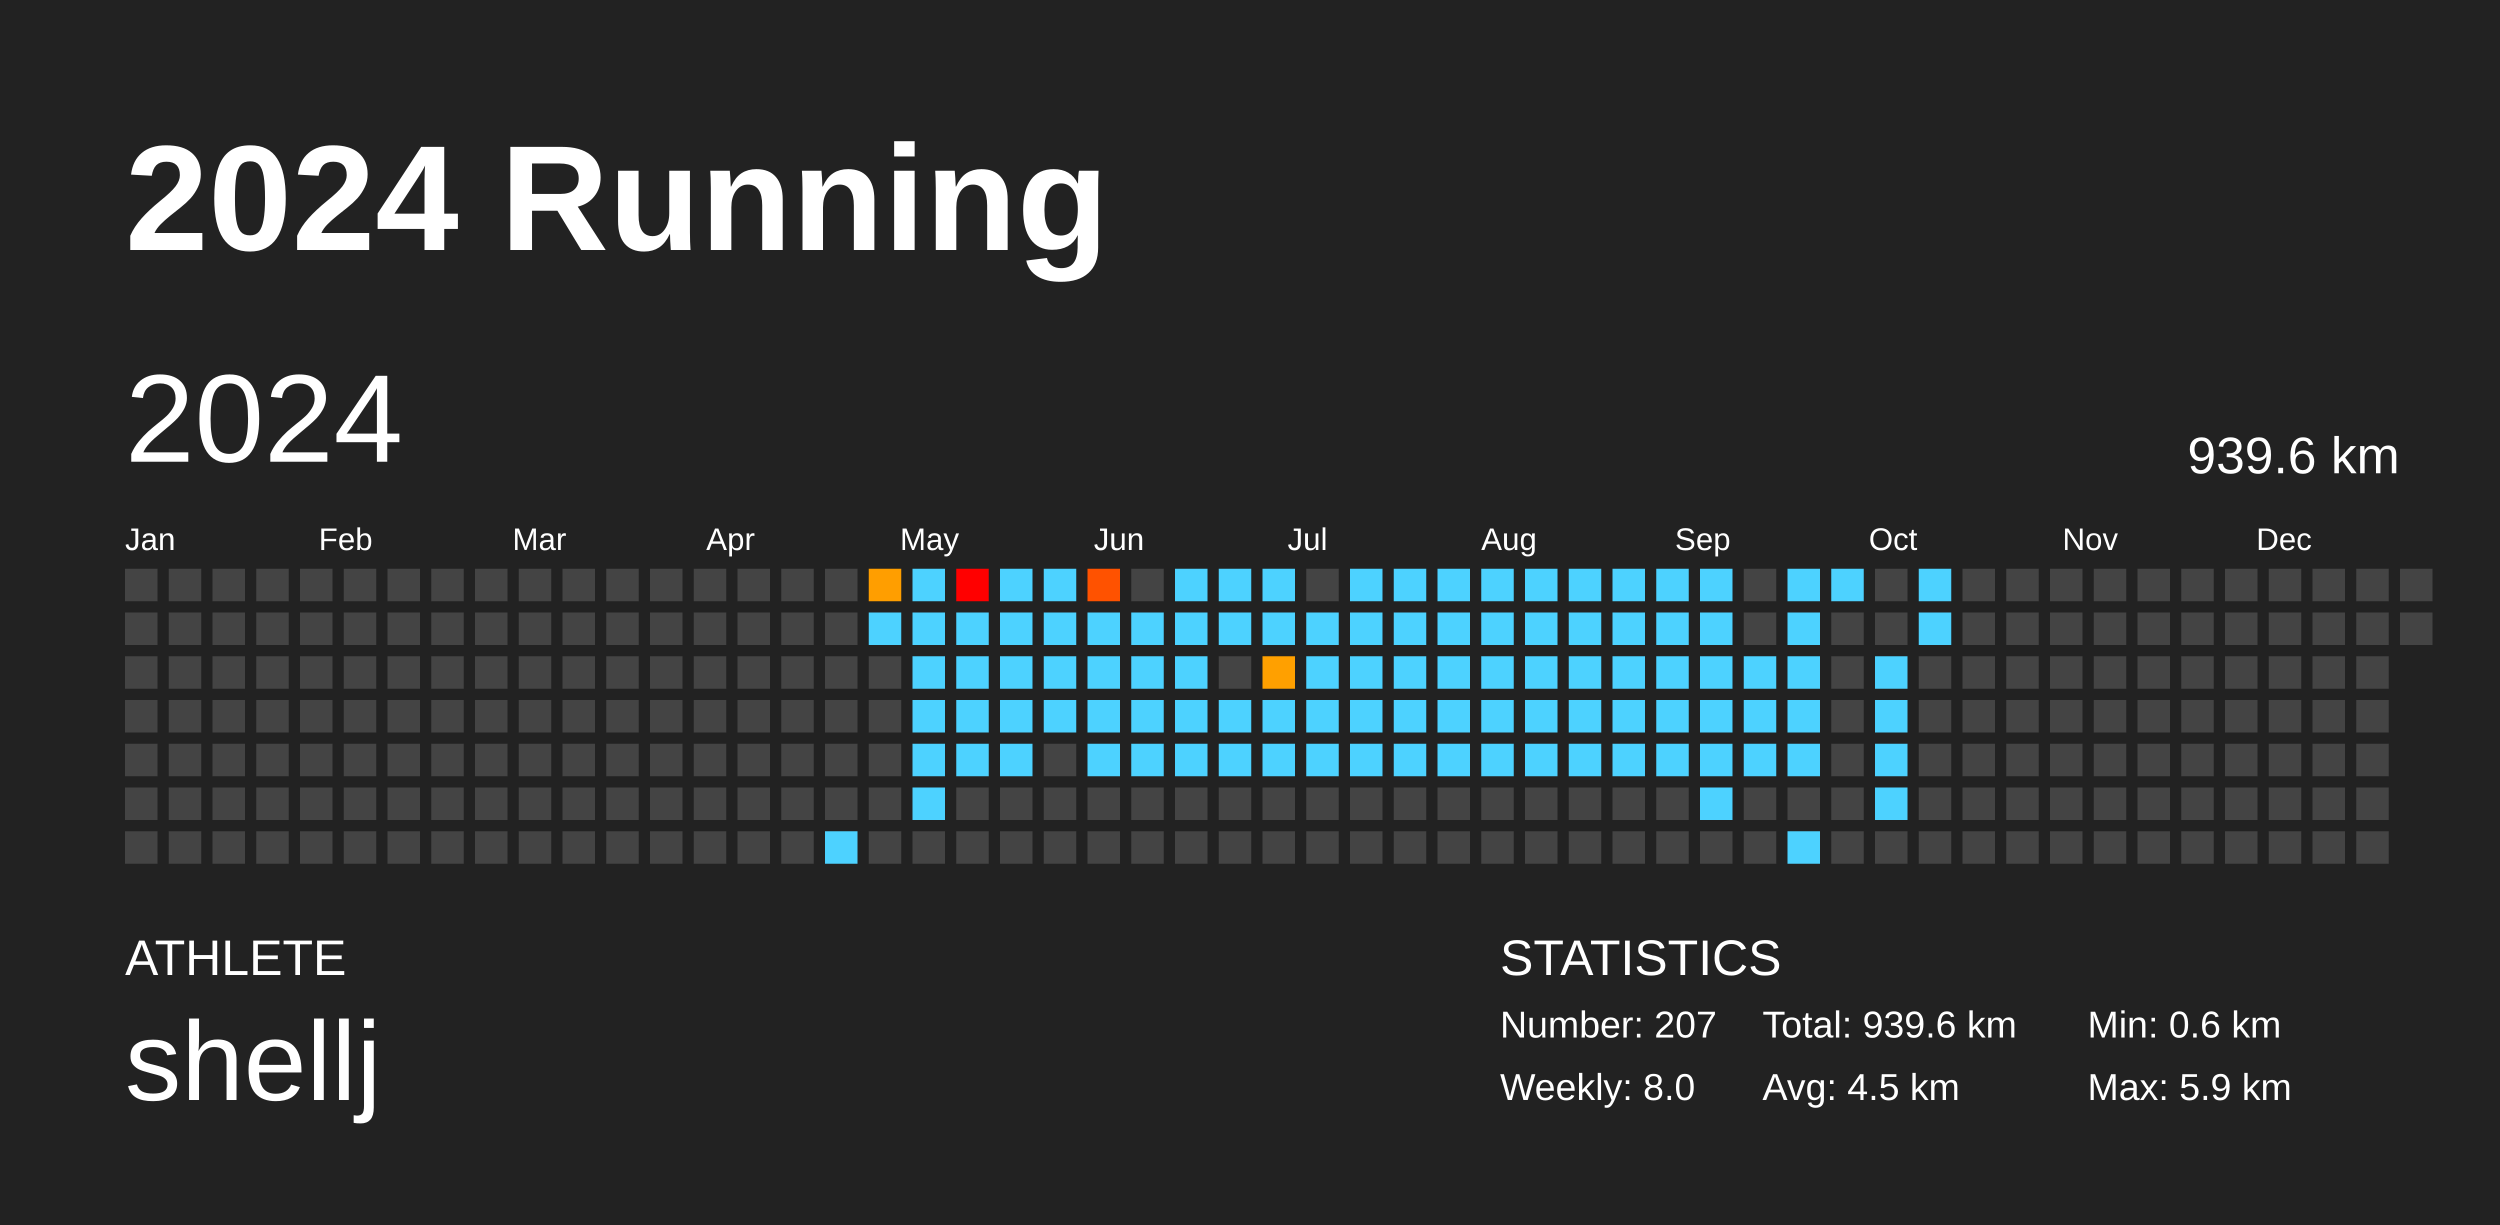
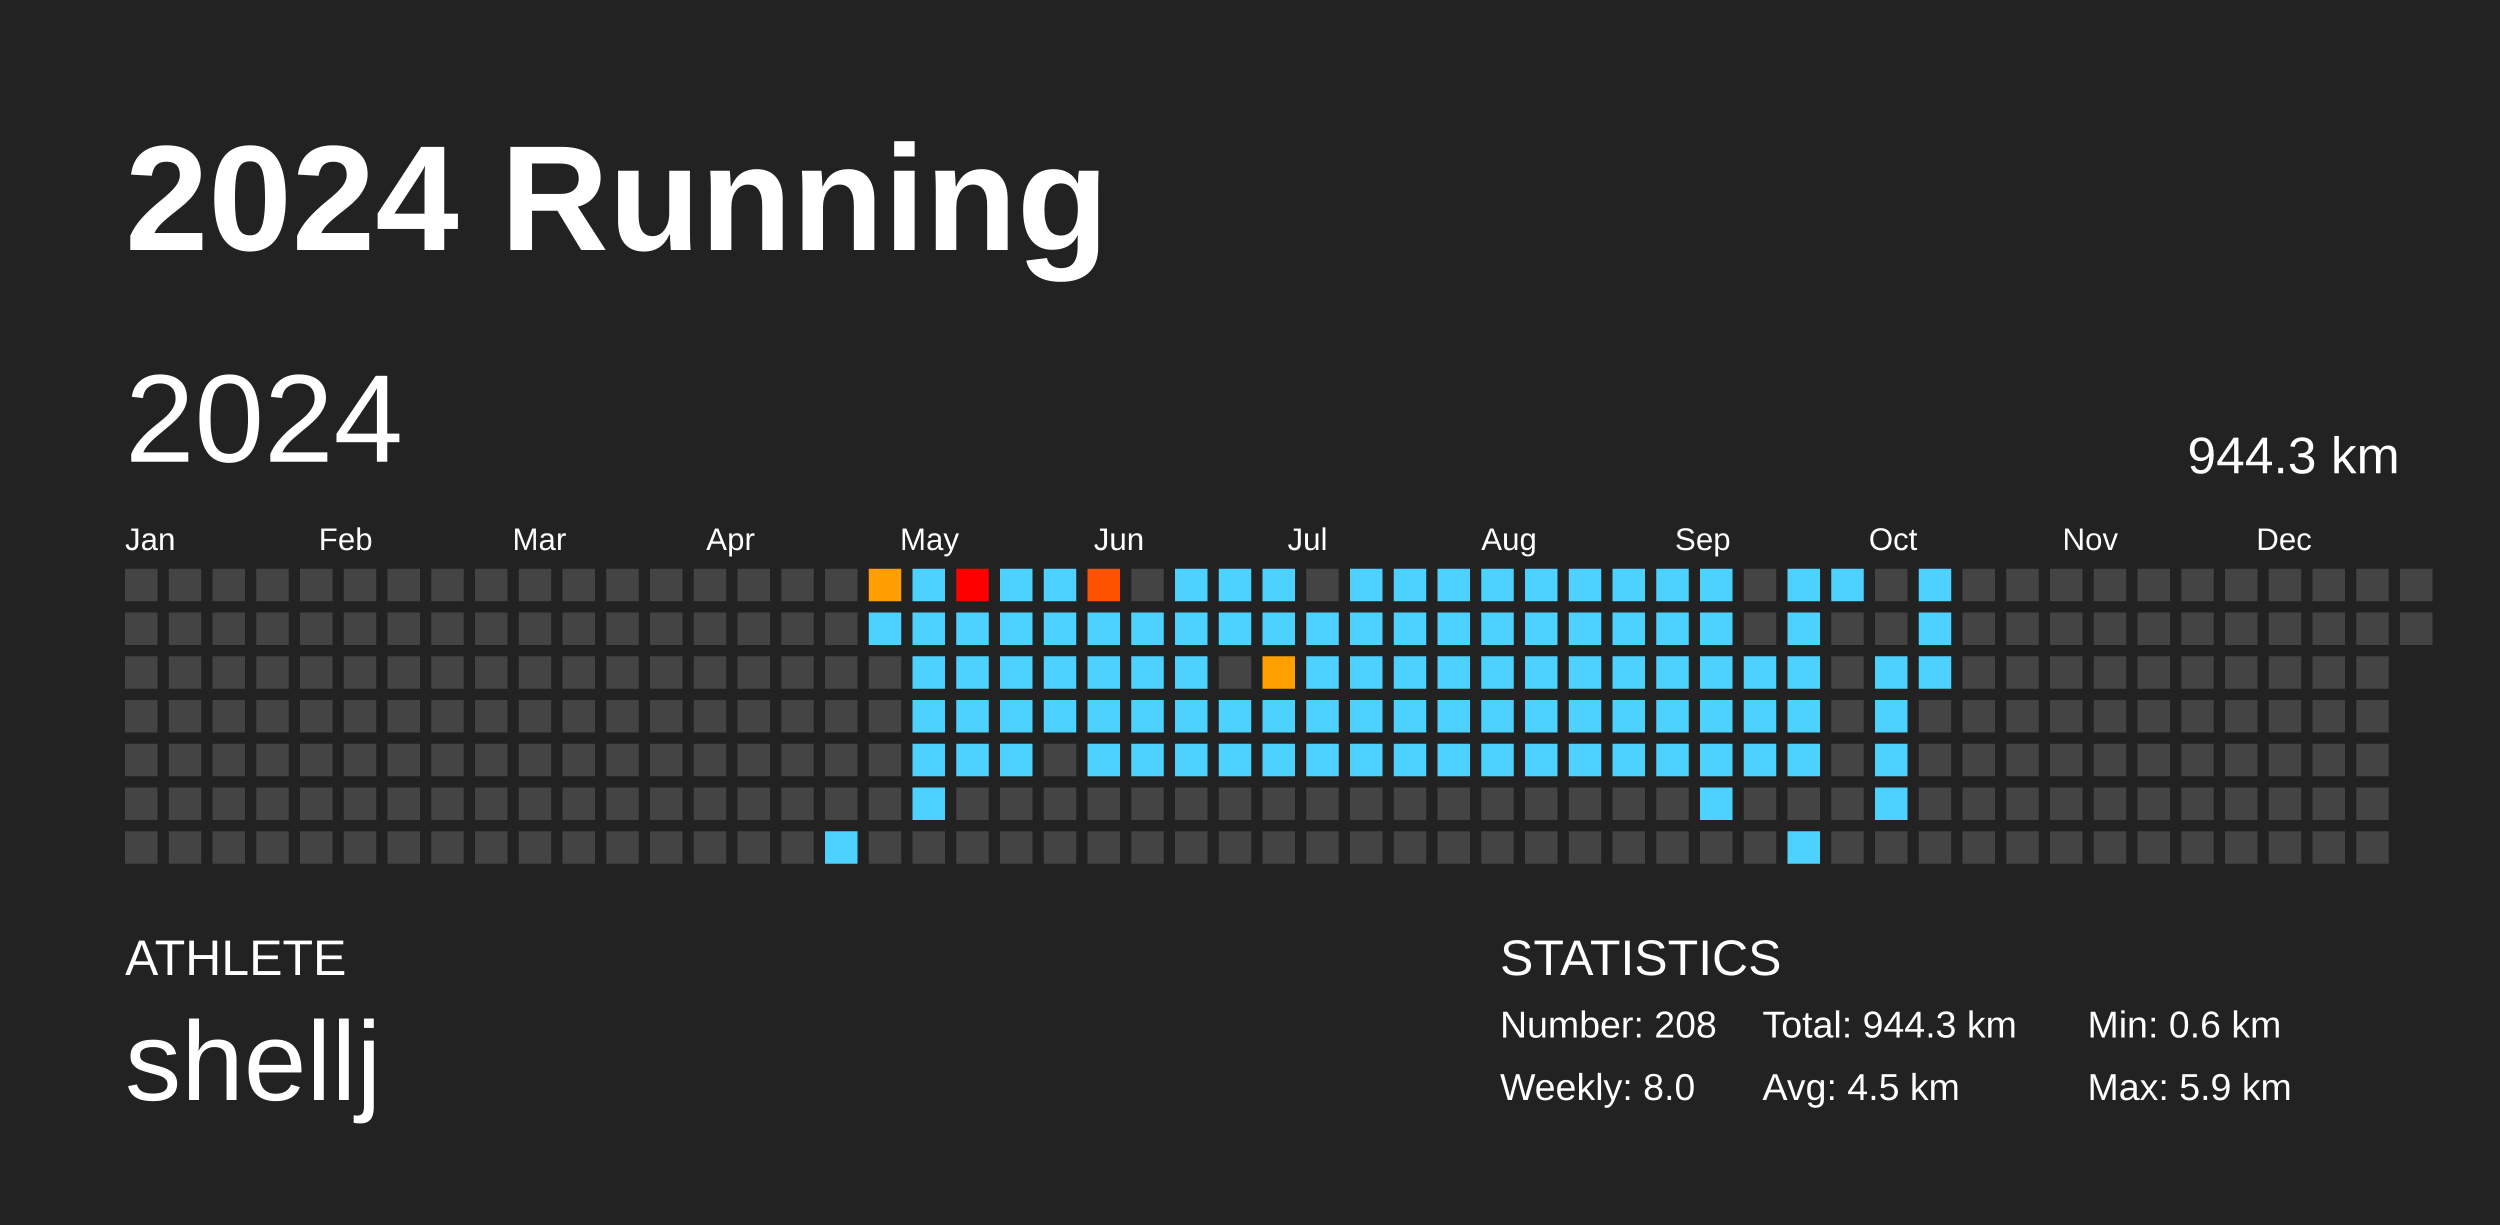
<svg xmlns="http://www.w3.org/2000/svg" baseProfile="full" height="98mm" version="1.1" viewBox="0,0,200,98" width="200mm">
  <defs />
  <rect fill="#222222" height="98" width="200" x="0" y="0" />
  <text fill="#FFFFFF" style="font-size:12px; font-family:Arial; font-weight:bold;" x="10" y="20">2024 Running</text>
  <text fill="#FFFFFF" style="font-size:4px; font-family:Arial" x="10" y="78">ATHLETE</text>
  <text fill="#FFFFFF" style="font-size:9px; font-family:Arial" x="10" y="88">shellj</text>
  <text fill="#FFFFFF" style="font-size:4px; font-family:Arial" x="120" y="78">STATISTICS</text>
-   <text fill="#FFFFFF" style="font-size:3px; font-family:Arial" x="120" y="83">Number: 207</text>
+   <text fill="#FFFFFF" style="font-size:3px; font-family:Arial" x="120" y="83">Number: 208</text>
  <text fill="#FFFFFF" style="font-size:3px; font-family:Arial" x="120" y="88">Weekly: 8.0</text>
-   <text fill="#FFFFFF" style="font-size:3px; font-family:Arial" x="141" y="83">Total: 939.6 km</text>
+   <text fill="#FFFFFF" style="font-size:3px; font-family:Arial" x="141" y="83">Total: 944.3 km</text>
  <text fill="#FFFFFF" style="font-size:3px; font-family:Arial" x="141" y="88">Avg: 4.5 km</text>
  <text fill="#FFFFFF" style="font-size:3px; font-family:Arial" x="167" y="83">Min: 0.6 km</text>
  <text fill="#FFFFFF" style="font-size:3px; font-family:Arial" x="167" y="88">Max: 5.9 km</text>
  <text dominant-baseline="hanging" fill="#FFFFFF" style="font-size:10.0px; font-family:Arial;" x="10" y="30">2024</text>
-   <text dominant-baseline="hanging" fill="#FFFFFF" style="font-size:4.125px; font-family:Arial;" x="175" y="35">939.6 km</text>
+   <text dominant-baseline="hanging" fill="#FFFFFF" style="font-size:4.125px; font-family:Arial;" x="175" y="35">944.3 km</text>
  <text fill="#FFFFFF" style="font-size:2.5px; font-family:Arial" x="10.0" y="44">Jan</text>
  <text fill="#FFFFFF" style="font-size:2.5px; font-family:Arial" x="25.5" y="44">Feb</text>
  <text fill="#FFFFFF" style="font-size:2.5px; font-family:Arial" x="41.0" y="44">Mar</text>
  <text fill="#FFFFFF" style="font-size:2.5px; font-family:Arial" x="56.5" y="44">Apr</text>
  <text fill="#FFFFFF" style="font-size:2.5px; font-family:Arial" x="72.0" y="44">May</text>
  <text fill="#FFFFFF" style="font-size:2.5px; font-family:Arial" x="87.5" y="44">Jun</text>
  <text fill="#FFFFFF" style="font-size:2.5px; font-family:Arial" x="103.0" y="44">Jul</text>
  <text fill="#FFFFFF" style="font-size:2.5px; font-family:Arial" x="118.5" y="44">Aug</text>
  <text fill="#FFFFFF" style="font-size:2.5px; font-family:Arial" x="134.0" y="44">Sep</text>
  <text fill="#FFFFFF" style="font-size:2.5px; font-family:Arial" x="149.5" y="44">Oct</text>
  <text fill="#FFFFFF" style="font-size:2.5px; font-family:Arial" x="165.0" y="44">Nov</text>
  <text fill="#FFFFFF" style="font-size:2.5px; font-family:Arial" x="180.5" y="44">Dec</text>
  <rect fill="#444444" height="2.6" width="2.6" x="10.0" y="45.5" />
  <rect fill="#444444" height="2.6" width="2.6" x="10.0" y="49.0" />
  <rect fill="#444444" height="2.6" width="2.6" x="10.0" y="52.5" />
  <rect fill="#444444" height="2.6" width="2.6" x="10.0" y="56.0" />
  <rect fill="#444444" height="2.6" width="2.6" x="10.0" y="59.5" />
  <rect fill="#444444" height="2.6" width="2.6" x="10.0" y="63.0" />
  <rect fill="#444444" height="2.6" width="2.6" x="10.0" y="66.5" />
  <rect fill="#444444" height="2.6" width="2.6" x="13.5" y="45.5" />
  <rect fill="#444444" height="2.6" width="2.6" x="13.5" y="49.0" />
  <rect fill="#444444" height="2.6" width="2.6" x="13.5" y="52.5" />
  <rect fill="#444444" height="2.6" width="2.6" x="13.5" y="56.0" />
  <rect fill="#444444" height="2.6" width="2.6" x="13.5" y="59.5" />
  <rect fill="#444444" height="2.6" width="2.6" x="13.5" y="63.0" />
  <rect fill="#444444" height="2.6" width="2.6" x="13.5" y="66.5" />
  <rect fill="#444444" height="2.6" width="2.6" x="17.0" y="45.5" />
  <rect fill="#444444" height="2.6" width="2.6" x="17.0" y="49.0" />
  <rect fill="#444444" height="2.6" width="2.6" x="17.0" y="52.5" />
  <rect fill="#444444" height="2.6" width="2.6" x="17.0" y="56.0" />
  <rect fill="#444444" height="2.6" width="2.6" x="17.0" y="59.5" />
  <rect fill="#444444" height="2.6" width="2.6" x="17.0" y="63.0" />
  <rect fill="#444444" height="2.6" width="2.6" x="17.0" y="66.5" />
  <rect fill="#444444" height="2.6" width="2.6" x="20.5" y="45.5" />
  <rect fill="#444444" height="2.6" width="2.6" x="20.5" y="49.0" />
  <rect fill="#444444" height="2.6" width="2.6" x="20.5" y="52.5" />
  <rect fill="#444444" height="2.6" width="2.6" x="20.5" y="56.0" />
  <rect fill="#444444" height="2.6" width="2.6" x="20.5" y="59.5" />
  <rect fill="#444444" height="2.6" width="2.6" x="20.5" y="63.0" />
  <rect fill="#444444" height="2.6" width="2.6" x="20.5" y="66.5" />
  <rect fill="#444444" height="2.6" width="2.6" x="24.0" y="45.5" />
  <rect fill="#444444" height="2.6" width="2.6" x="24.0" y="49.0" />
  <rect fill="#444444" height="2.6" width="2.6" x="24.0" y="52.5" />
  <rect fill="#444444" height="2.6" width="2.6" x="24.0" y="56.0" />
  <rect fill="#444444" height="2.6" width="2.6" x="24.0" y="59.5" />
  <rect fill="#444444" height="2.6" width="2.6" x="24.0" y="63.0" />
  <rect fill="#444444" height="2.6" width="2.6" x="24.0" y="66.5" />
  <rect fill="#444444" height="2.6" width="2.6" x="27.5" y="45.5" />
  <rect fill="#444444" height="2.6" width="2.6" x="27.5" y="49.0" />
  <rect fill="#444444" height="2.6" width="2.6" x="27.5" y="52.5" />
  <rect fill="#444444" height="2.6" width="2.6" x="27.5" y="56.0" />
  <rect fill="#444444" height="2.6" width="2.6" x="27.5" y="59.5" />
  <rect fill="#444444" height="2.6" width="2.6" x="27.5" y="63.0" />
  <rect fill="#444444" height="2.6" width="2.6" x="27.5" y="66.5" />
  <rect fill="#444444" height="2.6" width="2.6" x="31.0" y="45.5" />
  <rect fill="#444444" height="2.6" width="2.6" x="31.0" y="49.0" />
  <rect fill="#444444" height="2.6" width="2.6" x="31.0" y="52.5" />
  <rect fill="#444444" height="2.6" width="2.6" x="31.0" y="56.0" />
  <rect fill="#444444" height="2.6" width="2.6" x="31.0" y="59.5" />
  <rect fill="#444444" height="2.6" width="2.6" x="31.0" y="63.0" />
  <rect fill="#444444" height="2.6" width="2.6" x="31.0" y="66.5" />
  <rect fill="#444444" height="2.6" width="2.6" x="34.5" y="45.5" />
  <rect fill="#444444" height="2.6" width="2.6" x="34.5" y="49.0" />
  <rect fill="#444444" height="2.6" width="2.6" x="34.5" y="52.5" />
  <rect fill="#444444" height="2.6" width="2.6" x="34.5" y="56.0" />
  <rect fill="#444444" height="2.6" width="2.6" x="34.5" y="59.5" />
  <rect fill="#444444" height="2.6" width="2.6" x="34.5" y="63.0" />
  <rect fill="#444444" height="2.6" width="2.6" x="34.5" y="66.5" />
  <rect fill="#444444" height="2.6" width="2.6" x="38.0" y="45.5" />
  <rect fill="#444444" height="2.6" width="2.6" x="38.0" y="49.0" />
  <rect fill="#444444" height="2.6" width="2.6" x="38.0" y="52.5" />
  <rect fill="#444444" height="2.6" width="2.6" x="38.0" y="56.0" />
  <rect fill="#444444" height="2.6" width="2.6" x="38.0" y="59.5" />
  <rect fill="#444444" height="2.6" width="2.6" x="38.0" y="63.0" />
  <rect fill="#444444" height="2.6" width="2.6" x="38.0" y="66.5" />
  <rect fill="#444444" height="2.6" width="2.6" x="41.5" y="45.5" />
  <rect fill="#444444" height="2.6" width="2.6" x="41.5" y="49.0" />
  <rect fill="#444444" height="2.6" width="2.6" x="41.5" y="52.5" />
  <rect fill="#444444" height="2.6" width="2.6" x="41.5" y="56.0" />
  <rect fill="#444444" height="2.6" width="2.6" x="41.5" y="59.5" />
  <rect fill="#444444" height="2.6" width="2.6" x="41.5" y="63.0" />
  <rect fill="#444444" height="2.6" width="2.6" x="41.5" y="66.5" />
  <rect fill="#444444" height="2.6" width="2.6" x="45.0" y="45.5" />
  <rect fill="#444444" height="2.6" width="2.6" x="45.0" y="49.0" />
  <rect fill="#444444" height="2.6" width="2.6" x="45.0" y="52.5" />
  <rect fill="#444444" height="2.6" width="2.6" x="45.0" y="56.0" />
  <rect fill="#444444" height="2.6" width="2.6" x="45.0" y="59.5" />
  <rect fill="#444444" height="2.6" width="2.6" x="45.0" y="63.0" />
  <rect fill="#444444" height="2.6" width="2.6" x="45.0" y="66.5" />
  <rect fill="#444444" height="2.6" width="2.6" x="48.5" y="45.5" />
  <rect fill="#444444" height="2.6" width="2.6" x="48.5" y="49.0" />
  <rect fill="#444444" height="2.6" width="2.6" x="48.5" y="52.5" />
  <rect fill="#444444" height="2.6" width="2.6" x="48.5" y="56.0" />
  <rect fill="#444444" height="2.6" width="2.6" x="48.5" y="59.5" />
  <rect fill="#444444" height="2.6" width="2.6" x="48.5" y="63.0" />
  <rect fill="#444444" height="2.6" width="2.6" x="48.5" y="66.5" />
  <rect fill="#444444" height="2.6" width="2.6" x="52.0" y="45.5" />
  <rect fill="#444444" height="2.6" width="2.6" x="52.0" y="49.0" />
  <rect fill="#444444" height="2.6" width="2.6" x="52.0" y="52.5" />
  <rect fill="#444444" height="2.6" width="2.6" x="52.0" y="56.0" />
  <rect fill="#444444" height="2.6" width="2.6" x="52.0" y="59.5" />
  <rect fill="#444444" height="2.6" width="2.6" x="52.0" y="63.0" />
  <rect fill="#444444" height="2.6" width="2.6" x="52.0" y="66.5" />
  <rect fill="#444444" height="2.6" width="2.6" x="55.5" y="45.5" />
  <rect fill="#444444" height="2.6" width="2.6" x="55.5" y="49.0" />
  <rect fill="#444444" height="2.6" width="2.6" x="55.5" y="52.5" />
  <rect fill="#444444" height="2.6" width="2.6" x="55.5" y="56.0" />
  <rect fill="#444444" height="2.6" width="2.6" x="55.5" y="59.5" />
  <rect fill="#444444" height="2.6" width="2.6" x="55.5" y="63.0" />
  <rect fill="#444444" height="2.6" width="2.6" x="55.5" y="66.5" />
  <rect fill="#444444" height="2.6" width="2.6" x="59.0" y="45.5" />
  <rect fill="#444444" height="2.6" width="2.6" x="59.0" y="49.0" />
  <rect fill="#444444" height="2.6" width="2.6" x="59.0" y="52.5" />
  <rect fill="#444444" height="2.6" width="2.6" x="59.0" y="56.0" />
  <rect fill="#444444" height="2.6" width="2.6" x="59.0" y="59.5" />
  <rect fill="#444444" height="2.6" width="2.6" x="59.0" y="63.0" />
  <rect fill="#444444" height="2.6" width="2.6" x="59.0" y="66.5" />
  <rect fill="#444444" height="2.6" width="2.6" x="62.5" y="45.5" />
  <rect fill="#444444" height="2.6" width="2.6" x="62.5" y="49.0" />
  <rect fill="#444444" height="2.6" width="2.6" x="62.5" y="52.5" />
  <rect fill="#444444" height="2.6" width="2.6" x="62.5" y="56.0" />
  <rect fill="#444444" height="2.6" width="2.6" x="62.5" y="59.5" />
  <rect fill="#444444" height="2.6" width="2.6" x="62.5" y="63.0" />
  <rect fill="#444444" height="2.6" width="2.6" x="62.5" y="66.5" />
  <rect fill="#444444" height="2.6" width="2.6" x="66.0" y="45.5" />
  <rect fill="#444444" height="2.6" width="2.6" x="66.0" y="49.0" />
  <rect fill="#444444" height="2.6" width="2.6" x="66.0" y="52.5" />
  <rect fill="#444444" height="2.6" width="2.6" x="66.0" y="56.0" />
  <rect fill="#444444" height="2.6" width="2.6" x="66.0" y="59.5" />
  <rect fill="#444444" height="2.6" width="2.6" x="66.0" y="63.0" />
  <rect fill="#4dd2ff" height="2.6" width="2.6" x="66.0" y="66.5" />
  <rect fill="#ff9e00" height="2.6" width="2.6" x="69.5" y="45.5" />
  <rect fill="#4dd2ff" height="2.6" width="2.6" x="69.5" y="49.0" />
  <rect fill="#444444" height="2.6" width="2.6" x="69.5" y="52.5" />
  <rect fill="#444444" height="2.6" width="2.6" x="69.5" y="56.0" />
  <rect fill="#444444" height="2.6" width="2.6" x="69.5" y="59.5" />
  <rect fill="#444444" height="2.6" width="2.6" x="69.5" y="63.0" />
  <rect fill="#444444" height="2.6" width="2.6" x="69.5" y="66.5" />
  <rect fill="#4dd2ff" height="2.6" width="2.6" x="73.0" y="45.5" />
  <rect fill="#4dd2ff" height="2.6" width="2.6" x="73.0" y="49.0" />
  <rect fill="#4dd2ff" height="2.6" width="2.6" x="73.0" y="52.5" />
  <rect fill="#4dd2ff" height="2.6" width="2.6" x="73.0" y="56.0" />
  <rect fill="#4dd2ff" height="2.6" width="2.6" x="73.0" y="59.5" />
  <rect fill="#4dd2ff" height="2.6" width="2.6" x="73.0" y="63.0" />
  <rect fill="#444444" height="2.6" width="2.6" x="73.0" y="66.5" />
  <rect fill="red" height="2.6" width="2.6" x="76.5" y="45.5" />
  <rect fill="#4dd2ff" height="2.6" width="2.6" x="76.5" y="49.0" />
  <rect fill="#4dd2ff" height="2.6" width="2.6" x="76.5" y="52.5" />
  <rect fill="#4dd2ff" height="2.6" width="2.6" x="76.5" y="56.0" />
  <rect fill="#4dd2ff" height="2.6" width="2.6" x="76.5" y="59.5" />
  <rect fill="#444444" height="2.6" width="2.6" x="76.5" y="63.0" />
  <rect fill="#444444" height="2.6" width="2.6" x="76.5" y="66.5" />
  <rect fill="#4dd2ff" height="2.6" width="2.6" x="80.0" y="45.5" />
  <rect fill="#4dd2ff" height="2.6" width="2.6" x="80.0" y="49.0" />
  <rect fill="#4dd2ff" height="2.6" width="2.6" x="80.0" y="52.5" />
  <rect fill="#4dd2ff" height="2.6" width="2.6" x="80.0" y="56.0" />
  <rect fill="#4dd2ff" height="2.6" width="2.6" x="80.0" y="59.5" />
  <rect fill="#444444" height="2.6" width="2.6" x="80.0" y="63.0" />
  <rect fill="#444444" height="2.6" width="2.6" x="80.0" y="66.5" />
  <rect fill="#4dd2ff" height="2.6" width="2.6" x="83.5" y="45.5" />
  <rect fill="#4dd2ff" height="2.6" width="2.6" x="83.5" y="49.0" />
  <rect fill="#4dd2ff" height="2.6" width="2.6" x="83.5" y="52.5" />
  <rect fill="#4dd2ff" height="2.6" width="2.6" x="83.5" y="56.0" />
  <rect fill="#444444" height="2.6" width="2.6" x="83.5" y="59.5" />
  <rect fill="#444444" height="2.6" width="2.6" x="83.5" y="63.0" />
  <rect fill="#444444" height="2.6" width="2.6" x="83.5" y="66.5" />
  <rect fill="#ff5200" height="2.6" width="2.6" x="87.0" y="45.5" />
  <rect fill="#4dd2ff" height="2.6" width="2.6" x="87.0" y="49.0" />
  <rect fill="#4dd2ff" height="2.6" width="2.6" x="87.0" y="52.5" />
  <rect fill="#4dd2ff" height="2.6" width="2.6" x="87.0" y="56.0" />
  <rect fill="#4dd2ff" height="2.6" width="2.6" x="87.0" y="59.5" />
  <rect fill="#444444" height="2.6" width="2.6" x="87.0" y="63.0" />
  <rect fill="#444444" height="2.6" width="2.6" x="87.0" y="66.5" />
  <rect fill="#444444" height="2.6" width="2.6" x="90.5" y="45.5" />
  <rect fill="#4dd2ff" height="2.6" width="2.6" x="90.5" y="49.0" />
  <rect fill="#4dd2ff" height="2.6" width="2.6" x="90.5" y="52.5" />
  <rect fill="#4dd2ff" height="2.6" width="2.6" x="90.5" y="56.0" />
  <rect fill="#4dd2ff" height="2.6" width="2.6" x="90.5" y="59.5" />
  <rect fill="#444444" height="2.6" width="2.6" x="90.5" y="63.0" />
  <rect fill="#444444" height="2.6" width="2.6" x="90.5" y="66.5" />
  <rect fill="#4dd2ff" height="2.6" width="2.6" x="94.0" y="45.5" />
  <rect fill="#4dd2ff" height="2.6" width="2.6" x="94.0" y="49.0" />
  <rect fill="#4dd2ff" height="2.6" width="2.6" x="94.0" y="52.5" />
  <rect fill="#4dd2ff" height="2.6" width="2.6" x="94.0" y="56.0" />
  <rect fill="#4dd2ff" height="2.6" width="2.6" x="94.0" y="59.5" />
  <rect fill="#444444" height="2.6" width="2.6" x="94.0" y="63.0" />
  <rect fill="#444444" height="2.6" width="2.6" x="94.0" y="66.5" />
  <rect fill="#4dd2ff" height="2.6" width="2.6" x="97.5" y="45.5" />
  <rect fill="#4dd2ff" height="2.6" width="2.6" x="97.5" y="49.0" />
  <rect fill="#444444" height="2.6" width="2.6" x="97.5" y="52.5" />
  <rect fill="#4dd2ff" height="2.6" width="2.6" x="97.5" y="56.0" />
  <rect fill="#4dd2ff" height="2.6" width="2.6" x="97.5" y="59.5" />
  <rect fill="#444444" height="2.6" width="2.6" x="97.5" y="63.0" />
  <rect fill="#444444" height="2.6" width="2.6" x="97.5" y="66.5" />
  <rect fill="#4dd2ff" height="2.6" width="2.6" x="101.0" y="45.5" />
  <rect fill="#4dd2ff" height="2.6" width="2.6" x="101.0" y="49.0" />
  <rect fill="#ffa000" height="2.6" width="2.6" x="101.0" y="52.5" />
  <rect fill="#4dd2ff" height="2.6" width="2.6" x="101.0" y="56.0" />
  <rect fill="#4dd2ff" height="2.6" width="2.6" x="101.0" y="59.5" />
  <rect fill="#444444" height="2.6" width="2.6" x="101.0" y="63.0" />
  <rect fill="#444444" height="2.6" width="2.6" x="101.0" y="66.5" />
  <rect fill="#444444" height="2.6" width="2.6" x="104.5" y="45.5" />
  <rect fill="#4dd2ff" height="2.6" width="2.6" x="104.5" y="49.0" />
  <rect fill="#4dd2ff" height="2.6" width="2.6" x="104.5" y="52.5" />
  <rect fill="#4dd2ff" height="2.6" width="2.6" x="104.5" y="56.0" />
  <rect fill="#4dd2ff" height="2.6" width="2.6" x="104.5" y="59.5" />
  <rect fill="#444444" height="2.6" width="2.6" x="104.5" y="63.0" />
  <rect fill="#444444" height="2.6" width="2.6" x="104.5" y="66.5" />
  <rect fill="#4dd2ff" height="2.6" width="2.6" x="108.0" y="45.5" />
  <rect fill="#4dd2ff" height="2.6" width="2.6" x="108.0" y="49.0" />
  <rect fill="#4dd2ff" height="2.6" width="2.6" x="108.0" y="52.5" />
  <rect fill="#4dd2ff" height="2.6" width="2.6" x="108.0" y="56.0" />
  <rect fill="#4dd2ff" height="2.6" width="2.6" x="108.0" y="59.5" />
  <rect fill="#444444" height="2.6" width="2.6" x="108.0" y="63.0" />
  <rect fill="#444444" height="2.6" width="2.6" x="108.0" y="66.5" />
  <rect fill="#4dd2ff" height="2.6" width="2.6" x="111.5" y="45.5" />
  <rect fill="#4dd2ff" height="2.6" width="2.6" x="111.5" y="49.0" />
  <rect fill="#4dd2ff" height="2.6" width="2.6" x="111.5" y="52.5" />
  <rect fill="#4dd2ff" height="2.6" width="2.6" x="111.5" y="56.0" />
  <rect fill="#4dd2ff" height="2.6" width="2.6" x="111.5" y="59.5" />
  <rect fill="#444444" height="2.6" width="2.6" x="111.5" y="63.0" />
  <rect fill="#444444" height="2.6" width="2.6" x="111.5" y="66.5" />
  <rect fill="#4dd2ff" height="2.6" width="2.6" x="115.0" y="45.5" />
  <rect fill="#4dd2ff" height="2.6" width="2.6" x="115.0" y="49.0" />
  <rect fill="#4dd2ff" height="2.6" width="2.6" x="115.0" y="52.5" />
  <rect fill="#4dd2ff" height="2.6" width="2.6" x="115.0" y="56.0" />
  <rect fill="#4dd2ff" height="2.6" width="2.6" x="115.0" y="59.5" />
  <rect fill="#444444" height="2.6" width="2.6" x="115.0" y="63.0" />
  <rect fill="#444444" height="2.6" width="2.6" x="115.0" y="66.5" />
  <rect fill="#4dd2ff" height="2.6" width="2.6" x="118.5" y="45.5" />
  <rect fill="#4dd2ff" height="2.6" width="2.6" x="118.5" y="49.0" />
  <rect fill="#4dd2ff" height="2.6" width="2.6" x="118.5" y="52.5" />
  <rect fill="#4dd2ff" height="2.6" width="2.6" x="118.5" y="56.0" />
  <rect fill="#4dd2ff" height="2.6" width="2.6" x="118.5" y="59.5" />
  <rect fill="#444444" height="2.6" width="2.6" x="118.5" y="63.0" />
  <rect fill="#444444" height="2.6" width="2.6" x="118.5" y="66.5" />
  <rect fill="#4dd2ff" height="2.6" width="2.6" x="122.0" y="45.5" />
  <rect fill="#4dd2ff" height="2.6" width="2.6" x="122.0" y="49.0" />
  <rect fill="#4dd2ff" height="2.6" width="2.6" x="122.0" y="52.5" />
  <rect fill="#4dd2ff" height="2.6" width="2.6" x="122.0" y="56.0" />
  <rect fill="#4dd2ff" height="2.6" width="2.6" x="122.0" y="59.5" />
  <rect fill="#444444" height="2.6" width="2.6" x="122.0" y="63.0" />
  <rect fill="#444444" height="2.6" width="2.6" x="122.0" y="66.5" />
  <rect fill="#4dd2ff" height="2.6" width="2.6" x="125.5" y="45.5" />
  <rect fill="#4dd2ff" height="2.6" width="2.6" x="125.5" y="49.0" />
  <rect fill="#4dd2ff" height="2.6" width="2.6" x="125.5" y="52.5" />
  <rect fill="#4dd2ff" height="2.6" width="2.6" x="125.5" y="56.0" />
  <rect fill="#4dd2ff" height="2.6" width="2.6" x="125.5" y="59.5" />
  <rect fill="#444444" height="2.6" width="2.6" x="125.5" y="63.0" />
  <rect fill="#444444" height="2.6" width="2.6" x="125.5" y="66.5" />
  <rect fill="#4dd2ff" height="2.6" width="2.6" x="129.0" y="45.5" />
  <rect fill="#4dd2ff" height="2.6" width="2.6" x="129.0" y="49.0" />
  <rect fill="#4dd2ff" height="2.6" width="2.6" x="129.0" y="52.5" />
  <rect fill="#4dd2ff" height="2.6" width="2.6" x="129.0" y="56.0" />
  <rect fill="#4dd2ff" height="2.6" width="2.6" x="129.0" y="59.5" />
  <rect fill="#444444" height="2.6" width="2.6" x="129.0" y="63.0" />
  <rect fill="#444444" height="2.6" width="2.6" x="129.0" y="66.5" />
  <rect fill="#4dd2ff" height="2.6" width="2.6" x="132.5" y="45.5" />
  <rect fill="#4dd2ff" height="2.6" width="2.6" x="132.5" y="49.0" />
  <rect fill="#4dd2ff" height="2.6" width="2.6" x="132.5" y="52.5" />
  <rect fill="#4dd2ff" height="2.6" width="2.6" x="132.5" y="56.0" />
  <rect fill="#4dd2ff" height="2.6" width="2.6" x="132.5" y="59.5" />
  <rect fill="#444444" height="2.6" width="2.6" x="132.5" y="63.0" />
  <rect fill="#444444" height="2.6" width="2.6" x="132.5" y="66.5" />
  <rect fill="#4dd2ff" height="2.6" width="2.6" x="136.0" y="45.5" />
  <rect fill="#4dd2ff" height="2.6" width="2.6" x="136.0" y="49.0" />
  <rect fill="#4dd2ff" height="2.6" width="2.6" x="136.0" y="52.5" />
  <rect fill="#4dd2ff" height="2.6" width="2.6" x="136.0" y="56.0" />
  <rect fill="#4dd2ff" height="2.6" width="2.6" x="136.0" y="59.5" />
  <rect fill="#4dd2ff" height="2.6" width="2.6" x="136.0" y="63.0" />
  <rect fill="#444444" height="2.6" width="2.6" x="136.0" y="66.5" />
  <rect fill="#444444" height="2.6" width="2.6" x="139.5" y="45.5" />
  <rect fill="#444444" height="2.6" width="2.6" x="139.5" y="49.0" />
  <rect fill="#4dd2ff" height="2.6" width="2.6" x="139.5" y="52.5" />
  <rect fill="#4dd2ff" height="2.6" width="2.6" x="139.5" y="56.0" />
  <rect fill="#4dd2ff" height="2.6" width="2.6" x="139.5" y="59.5" />
  <rect fill="#444444" height="2.6" width="2.6" x="139.5" y="63.0" />
  <rect fill="#444444" height="2.6" width="2.6" x="139.5" y="66.5" />
  <rect fill="#4dd2ff" height="2.6" width="2.6" x="143.0" y="45.5" />
  <rect fill="#4dd2ff" height="2.6" width="2.6" x="143.0" y="49.0" />
  <rect fill="#4dd2ff" height="2.6" width="2.6" x="143.0" y="52.5" />
  <rect fill="#4dd2ff" height="2.6" width="2.6" x="143.0" y="56.0" />
  <rect fill="#4dd2ff" height="2.6" width="2.6" x="143.0" y="59.5" />
  <rect fill="#444444" height="2.6" width="2.6" x="143.0" y="63.0" />
  <rect fill="#4dd2ff" height="2.6" width="2.6" x="143.0" y="66.5" />
  <rect fill="#4dd2ff" height="2.6" width="2.6" x="146.5" y="45.5" />
  <rect fill="#444444" height="2.6" width="2.6" x="146.5" y="49.0" />
  <rect fill="#444444" height="2.6" width="2.6" x="146.5" y="52.5" />
  <rect fill="#444444" height="2.6" width="2.6" x="146.5" y="56.0" />
  <rect fill="#444444" height="2.6" width="2.6" x="146.5" y="59.5" />
  <rect fill="#444444" height="2.6" width="2.6" x="146.5" y="63.0" />
  <rect fill="#444444" height="2.6" width="2.6" x="146.5" y="66.5" />
  <rect fill="#444444" height="2.6" width="2.6" x="150.0" y="45.5" />
  <rect fill="#444444" height="2.6" width="2.6" x="150.0" y="49.0" />
  <rect fill="#4dd2ff" height="2.6" width="2.6" x="150.0" y="52.5" />
  <rect fill="#4dd2ff" height="2.6" width="2.6" x="150.0" y="56.0" />
  <rect fill="#4dd2ff" height="2.6" width="2.6" x="150.0" y="59.5" />
  <rect fill="#4dd2ff" height="2.6" width="2.6" x="150.0" y="63.0" />
  <rect fill="#444444" height="2.6" width="2.6" x="150.0" y="66.5" />
  <rect fill="#4dd2ff" height="2.6" width="2.6" x="153.5" y="45.5" />
  <rect fill="#4dd2ff" height="2.6" width="2.6" x="153.5" y="49.0" />
-   <rect fill="#444444" height="2.6" width="2.6" x="153.5" y="52.5" />
+   <rect fill="#4dd2ff" height="2.6" width="2.6" x="153.5" y="52.5" />
  <rect fill="#444444" height="2.6" width="2.6" x="153.5" y="56.0" />
  <rect fill="#444444" height="2.6" width="2.6" x="153.5" y="59.5" />
  <rect fill="#444444" height="2.6" width="2.6" x="153.5" y="63.0" />
  <rect fill="#444444" height="2.6" width="2.6" x="153.5" y="66.5" />
  <rect fill="#444444" height="2.6" width="2.6" x="157.0" y="45.5" />
  <rect fill="#444444" height="2.6" width="2.6" x="157.0" y="49.0" />
  <rect fill="#444444" height="2.6" width="2.6" x="157.0" y="52.5" />
  <rect fill="#444444" height="2.6" width="2.6" x="157.0" y="56.0" />
  <rect fill="#444444" height="2.6" width="2.6" x="157.0" y="59.5" />
  <rect fill="#444444" height="2.6" width="2.6" x="157.0" y="63.0" />
  <rect fill="#444444" height="2.6" width="2.6" x="157.0" y="66.5" />
  <rect fill="#444444" height="2.6" width="2.6" x="160.5" y="45.5" />
  <rect fill="#444444" height="2.6" width="2.6" x="160.5" y="49.0" />
  <rect fill="#444444" height="2.6" width="2.6" x="160.5" y="52.5" />
  <rect fill="#444444" height="2.6" width="2.6" x="160.5" y="56.0" />
  <rect fill="#444444" height="2.6" width="2.6" x="160.5" y="59.5" />
  <rect fill="#444444" height="2.6" width="2.6" x="160.5" y="63.0" />
  <rect fill="#444444" height="2.6" width="2.6" x="160.5" y="66.5" />
  <rect fill="#444444" height="2.6" width="2.6" x="164.0" y="45.5" />
  <rect fill="#444444" height="2.6" width="2.6" x="164.0" y="49.0" />
  <rect fill="#444444" height="2.6" width="2.6" x="164.0" y="52.5" />
  <rect fill="#444444" height="2.6" width="2.6" x="164.0" y="56.0" />
  <rect fill="#444444" height="2.6" width="2.6" x="164.0" y="59.5" />
  <rect fill="#444444" height="2.6" width="2.6" x="164.0" y="63.0" />
  <rect fill="#444444" height="2.6" width="2.6" x="164.0" y="66.5" />
  <rect fill="#444444" height="2.6" width="2.6" x="167.5" y="45.5" />
  <rect fill="#444444" height="2.6" width="2.6" x="167.5" y="49.0" />
  <rect fill="#444444" height="2.6" width="2.6" x="167.5" y="52.5" />
  <rect fill="#444444" height="2.6" width="2.6" x="167.5" y="56.0" />
  <rect fill="#444444" height="2.6" width="2.6" x="167.5" y="59.5" />
  <rect fill="#444444" height="2.6" width="2.6" x="167.5" y="63.0" />
  <rect fill="#444444" height="2.6" width="2.6" x="167.5" y="66.5" />
  <rect fill="#444444" height="2.6" width="2.6" x="171.0" y="45.5" />
  <rect fill="#444444" height="2.6" width="2.6" x="171.0" y="49.0" />
  <rect fill="#444444" height="2.6" width="2.6" x="171.0" y="52.5" />
  <rect fill="#444444" height="2.6" width="2.6" x="171.0" y="56.0" />
  <rect fill="#444444" height="2.6" width="2.6" x="171.0" y="59.5" />
  <rect fill="#444444" height="2.6" width="2.6" x="171.0" y="63.0" />
  <rect fill="#444444" height="2.6" width="2.6" x="171.0" y="66.5" />
  <rect fill="#444444" height="2.6" width="2.6" x="174.5" y="45.5" />
  <rect fill="#444444" height="2.6" width="2.6" x="174.5" y="49.0" />
  <rect fill="#444444" height="2.6" width="2.6" x="174.5" y="52.5" />
  <rect fill="#444444" height="2.6" width="2.6" x="174.5" y="56.0" />
  <rect fill="#444444" height="2.6" width="2.6" x="174.5" y="59.5" />
  <rect fill="#444444" height="2.6" width="2.6" x="174.5" y="63.0" />
  <rect fill="#444444" height="2.6" width="2.6" x="174.5" y="66.5" />
  <rect fill="#444444" height="2.6" width="2.6" x="178.0" y="45.5" />
  <rect fill="#444444" height="2.6" width="2.6" x="178.0" y="49.0" />
  <rect fill="#444444" height="2.6" width="2.6" x="178.0" y="52.5" />
  <rect fill="#444444" height="2.6" width="2.6" x="178.0" y="56.0" />
  <rect fill="#444444" height="2.6" width="2.6" x="178.0" y="59.5" />
  <rect fill="#444444" height="2.6" width="2.6" x="178.0" y="63.0" />
  <rect fill="#444444" height="2.6" width="2.6" x="178.0" y="66.5" />
  <rect fill="#444444" height="2.6" width="2.6" x="181.5" y="45.5" />
  <rect fill="#444444" height="2.6" width="2.6" x="181.5" y="49.0" />
  <rect fill="#444444" height="2.6" width="2.6" x="181.5" y="52.5" />
  <rect fill="#444444" height="2.6" width="2.6" x="181.5" y="56.0" />
  <rect fill="#444444" height="2.6" width="2.6" x="181.5" y="59.5" />
  <rect fill="#444444" height="2.6" width="2.6" x="181.5" y="63.0" />
  <rect fill="#444444" height="2.6" width="2.6" x="181.5" y="66.5" />
  <rect fill="#444444" height="2.6" width="2.6" x="185.0" y="45.5" />
  <rect fill="#444444" height="2.6" width="2.6" x="185.0" y="49.0" />
  <rect fill="#444444" height="2.6" width="2.6" x="185.0" y="52.5" />
  <rect fill="#444444" height="2.6" width="2.6" x="185.0" y="56.0" />
  <rect fill="#444444" height="2.6" width="2.6" x="185.0" y="59.5" />
  <rect fill="#444444" height="2.6" width="2.6" x="185.0" y="63.0" />
  <rect fill="#444444" height="2.6" width="2.6" x="185.0" y="66.5" />
  <rect fill="#444444" height="2.6" width="2.6" x="188.5" y="45.5" />
  <rect fill="#444444" height="2.6" width="2.6" x="188.5" y="49.0" />
  <rect fill="#444444" height="2.6" width="2.6" x="188.5" y="52.5" />
  <rect fill="#444444" height="2.6" width="2.6" x="188.5" y="56.0" />
  <rect fill="#444444" height="2.6" width="2.6" x="188.5" y="59.5" />
  <rect fill="#444444" height="2.6" width="2.6" x="188.5" y="63.0" />
  <rect fill="#444444" height="2.6" width="2.6" x="188.5" y="66.5" />
  <rect fill="#444444" height="2.6" width="2.6" x="192.0" y="45.5" />
  <rect fill="#444444" height="2.6" width="2.6" x="192.0" y="49.0" />
</svg>
